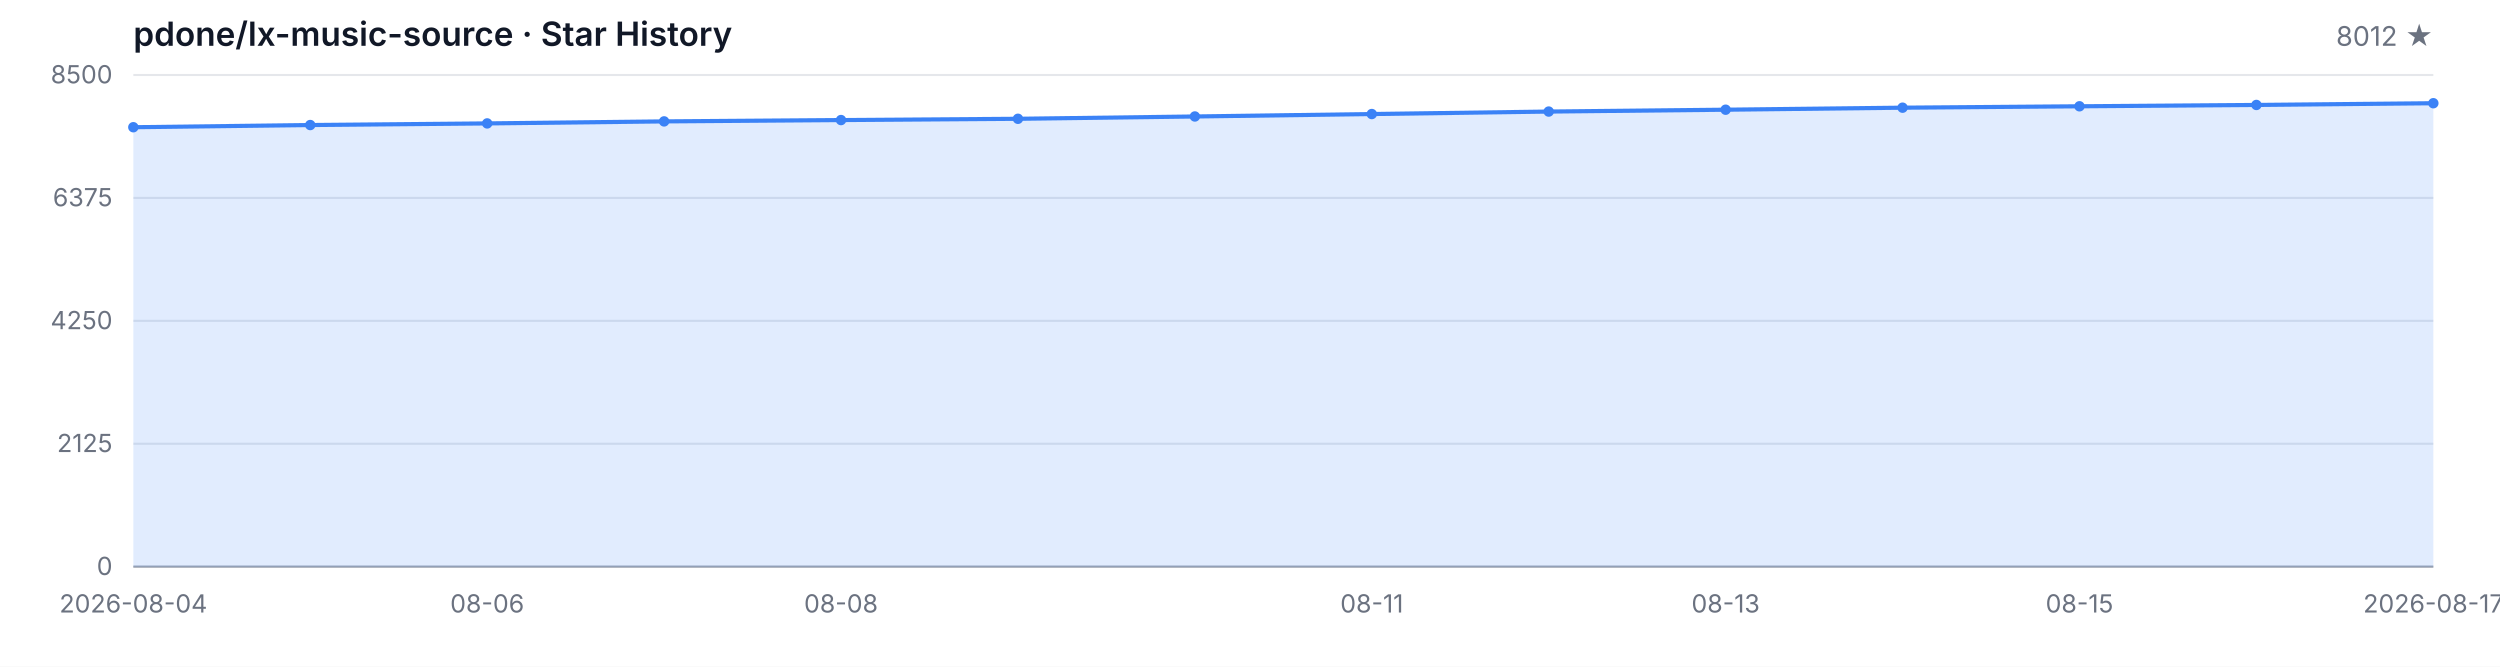
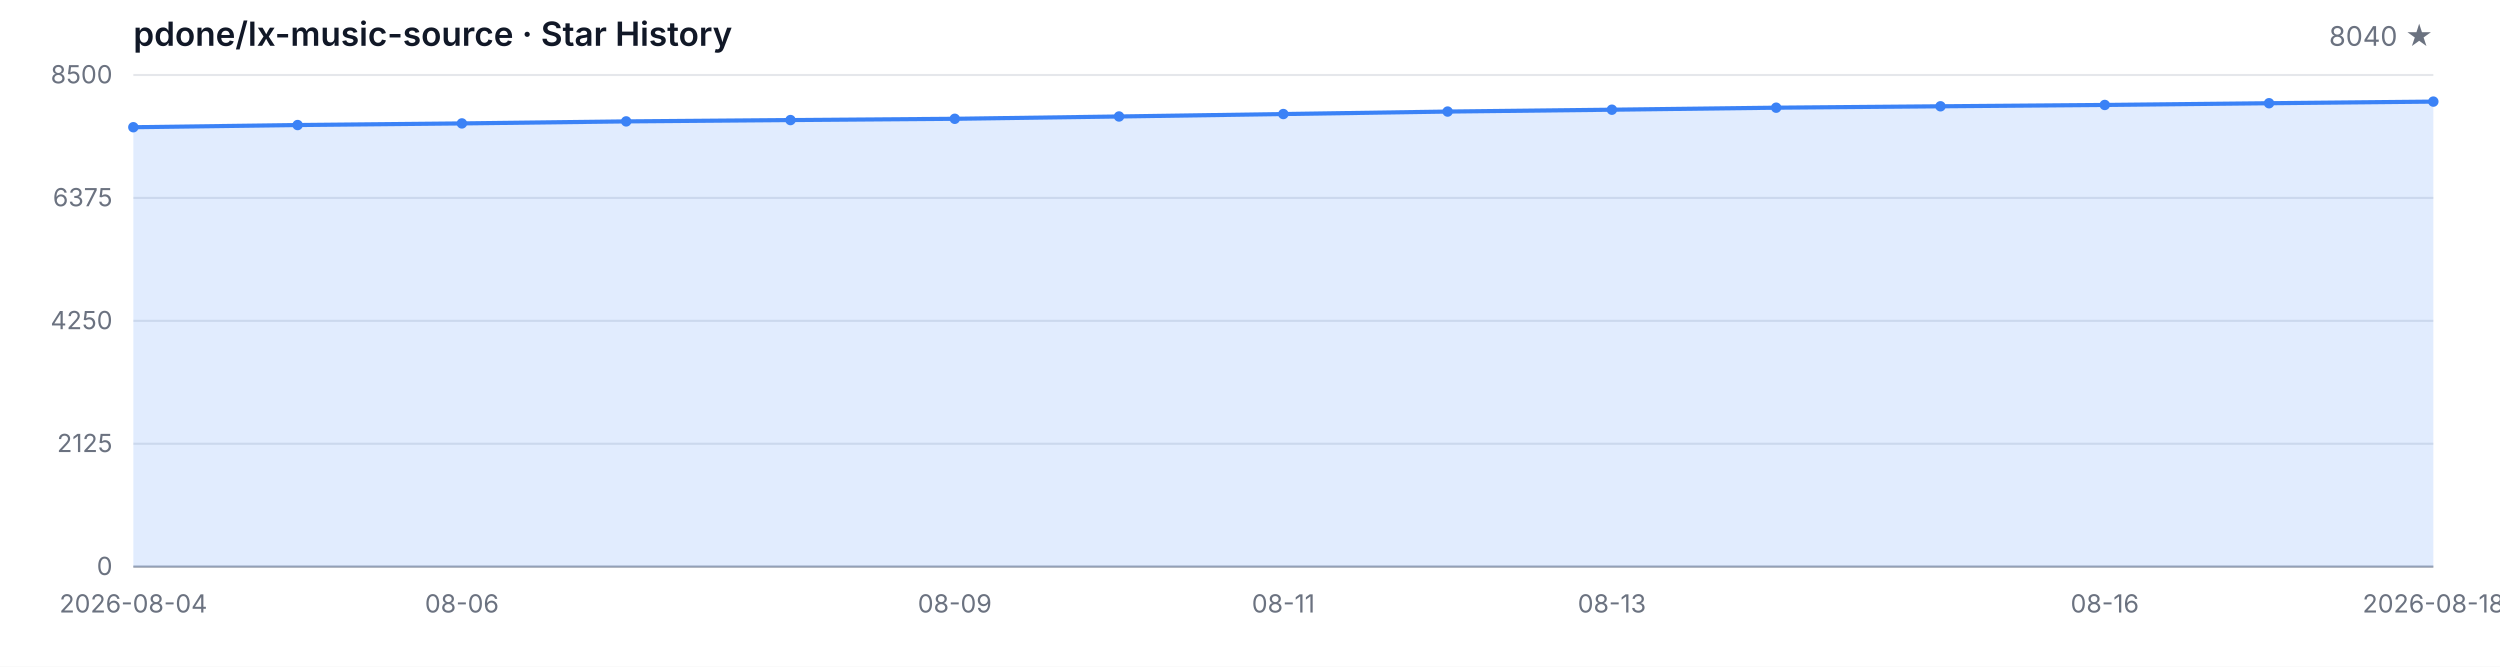
<svg xmlns="http://www.w3.org/2000/svg" width="1200" height="320" viewBox="0 0 1200 320" role="img" aria-label="Star History">
  <style>
  .bg { fill: #ffffff; }
  .grid { stroke: #e5e7eb; stroke-width: 1; }
  .axis { stroke: #9ca3af; stroke-width: 1; }
  .area { fill: rgba(59, 130, 246, 0.15); }
  .line { fill: none; stroke: #3b82f6; stroke-width: 2; stroke-linejoin: round; stroke-linecap: round; }
  .dot { fill: #3b82f6; }
  .tlabel { fill: #6b7280; font-family: -apple-system, BlinkMacSystemFont, 'Segoe UI', sans-serif; font-size: 12px; }
  .title { fill: #111827; font-family: -apple-system, BlinkMacSystemFont, 'Segoe UI', sans-serif; font-size: 16px; font-weight: 600; }
  .subtitle { fill: #6b7280; font-family: -apple-system, BlinkMacSystemFont, 'Segoe UI', sans-serif; font-size: 13px; }
  @media (prefers-color-scheme: dark) {
    .bg { fill: #0d1117; }
    .grid { stroke: #21262d; }
    .axis { stroke: #484f58; }
    .area { fill: rgba(58, 132, 255, 0.18); }
    .line { stroke: #58a6ff; }
    .dot { fill: #58a6ff; }
    .tlabel { fill: #8b949e; }
    .title { fill: #c9d1d9; }
    .subtitle { fill: #8b949e; }
  }
</style>
  <rect class="bg" width="1200" height="320" />
  <text class="title" x="64" y="22">pdone/lx-music-source · Star History</text>
-   <text class="subtitle" x="1168" y="22" text-anchor="end">8012 ★</text>
+   <text class="subtitle" x="1168" y="22" text-anchor="end">8040 ★</text>
  <line class="grid" x1="64" y1="272.00" x2="1168" y2="272.00" />
  <line class="grid" x1="64" y1="213.00" x2="1168" y2="213.00" />
  <line class="grid" x1="64" y1="154.00" x2="1168" y2="154.00" />
  <line class="grid" x1="64" y1="95.00" x2="1168" y2="95.00" />
  <line class="grid" x1="64" y1="36.00" x2="1168" y2="36.00" />
  <text class="tlabel" x="54" y="276.00" text-anchor="end">0</text>
  <text class="tlabel" x="54" y="217.00" text-anchor="end">2125</text>
  <text class="tlabel" x="54" y="158.00" text-anchor="end">4250</text>
  <text class="tlabel" x="54" y="99.00" text-anchor="end">6375</text>
  <text class="tlabel" x="54" y="40.00" text-anchor="end">8500</text>
  <line class="axis" x1="64" y1="272" x2="1168" y2="272" />
-   <path class="area" d="M 64.00 272.00 L 64.00 61.07 L 148.92 60.02 L 233.85 59.24 L 318.77 58.27 L 403.69 57.63 L 488.62 57.02 L 573.54 55.91 L 658.46 54.74 L 743.38 53.55 L 828.31 52.66 L 913.23 51.69 L 998.15 51.02 L 1083.08 50.38 L 1168.00 49.55 L 1168.00 272.00 Z" />
-   <path class="line" d="M 64.00 61.07 L 148.92 60.02 L 233.85 59.24 L 318.77 58.27 L 403.69 57.63 L 488.62 57.02 L 573.54 55.91 L 658.46 54.74 L 743.38 53.55 L 828.31 52.66 L 913.23 51.69 L 998.15 51.02 L 1083.08 50.38 L 1168.00 49.55" />
+   <path class="area" d="M 64.00 272.00 L 64.00 61.07 L 142.86 60.02 L 221.71 59.24 L 300.57 58.27 L 379.43 57.63 L 458.29 57.02 L 537.14 55.91 L 616.00 54.74 L 694.86 53.55 L 773.71 52.66 L 852.57 51.69 L 931.43 51.02 L 1010.29 50.38 L 1089.14 49.55 L 1168.00 48.77 L 1168.00 272.00 Z" />
+   <path class="line" d="M 64.00 61.07 L 142.86 60.02 L 221.71 59.24 L 300.57 58.27 L 379.43 57.63 L 458.29 57.02 L 537.14 55.91 L 616.00 54.74 L 694.86 53.55 L 773.71 52.66 L 852.57 51.69 L 931.43 51.02 L 1010.29 50.38 L 1089.14 49.55 L 1168.00 48.77" />
  <circle class="dot" cx="64.00" cy="61.07" r="2.5" />
-   <circle class="dot" cx="148.92" cy="60.02" r="2.5" />
-   <circle class="dot" cx="233.85" cy="59.24" r="2.5" />
-   <circle class="dot" cx="318.77" cy="58.27" r="2.5" />
-   <circle class="dot" cx="403.69" cy="57.63" r="2.5" />
-   <circle class="dot" cx="488.62" cy="57.02" r="2.5" />
-   <circle class="dot" cx="573.54" cy="55.91" r="2.5" />
-   <circle class="dot" cx="658.46" cy="54.74" r="2.5" />
-   <circle class="dot" cx="743.38" cy="53.55" r="2.5" />
-   <circle class="dot" cx="828.31" cy="52.66" r="2.5" />
-   <circle class="dot" cx="913.23" cy="51.69" r="2.5" />
-   <circle class="dot" cx="998.15" cy="51.02" r="2.5" />
-   <circle class="dot" cx="1083.08" cy="50.38" r="2.5" />
-   <circle class="dot" cx="1168.00" cy="49.55" r="2.5" />
+   <circle class="dot" cx="142.86" cy="60.02" r="2.5" />
+   <circle class="dot" cx="221.71" cy="59.24" r="2.5" />
+   <circle class="dot" cx="300.57" cy="58.27" r="2.5" />
+   <circle class="dot" cx="379.43" cy="57.63" r="2.5" />
+   <circle class="dot" cx="458.29" cy="57.02" r="2.5" />
+   <circle class="dot" cx="537.14" cy="55.91" r="2.5" />
+   <circle class="dot" cx="616.00" cy="54.74" r="2.5" />
+   <circle class="dot" cx="694.86" cy="53.55" r="2.5" />
+   <circle class="dot" cx="773.71" cy="52.66" r="2.5" />
+   <circle class="dot" cx="852.57" cy="51.69" r="2.5" />
+   <circle class="dot" cx="931.43" cy="51.02" r="2.5" />
+   <circle class="dot" cx="1010.29" cy="50.38" r="2.5" />
+   <circle class="dot" cx="1089.14" cy="49.55" r="2.5" />
+   <circle class="dot" cx="1168.00" cy="48.77" r="2.5" />
  <text class="tlabel" x="64.00" y="294" text-anchor="middle">2026-08-04</text>
-   <text class="tlabel" x="233.85" y="294" text-anchor="middle">08-06</text>
-   <text class="tlabel" x="403.69" y="294" text-anchor="middle">08-08</text>
-   <text class="tlabel" x="658.46" y="294" text-anchor="middle">08-11</text>
-   <text class="tlabel" x="828.31" y="294" text-anchor="middle">08-13</text>
-   <text class="tlabel" x="998.15" y="294" text-anchor="middle">08-15</text>
-   <text class="tlabel" x="1168.00" y="294" text-anchor="middle">2026-08-17</text>
+   <text class="tlabel" x="221.71" y="294" text-anchor="middle">08-06</text>
+   <text class="tlabel" x="458.29" y="294" text-anchor="middle">08-09</text>
+   <text class="tlabel" x="616.00" y="294" text-anchor="middle">08-11</text>
+   <text class="tlabel" x="773.71" y="294" text-anchor="middle">08-13</text>
+   <text class="tlabel" x="1010.29" y="294" text-anchor="middle">08-16</text>
+   <text class="tlabel" x="1168.00" y="294" text-anchor="middle">2026-08-18</text>
</svg>
